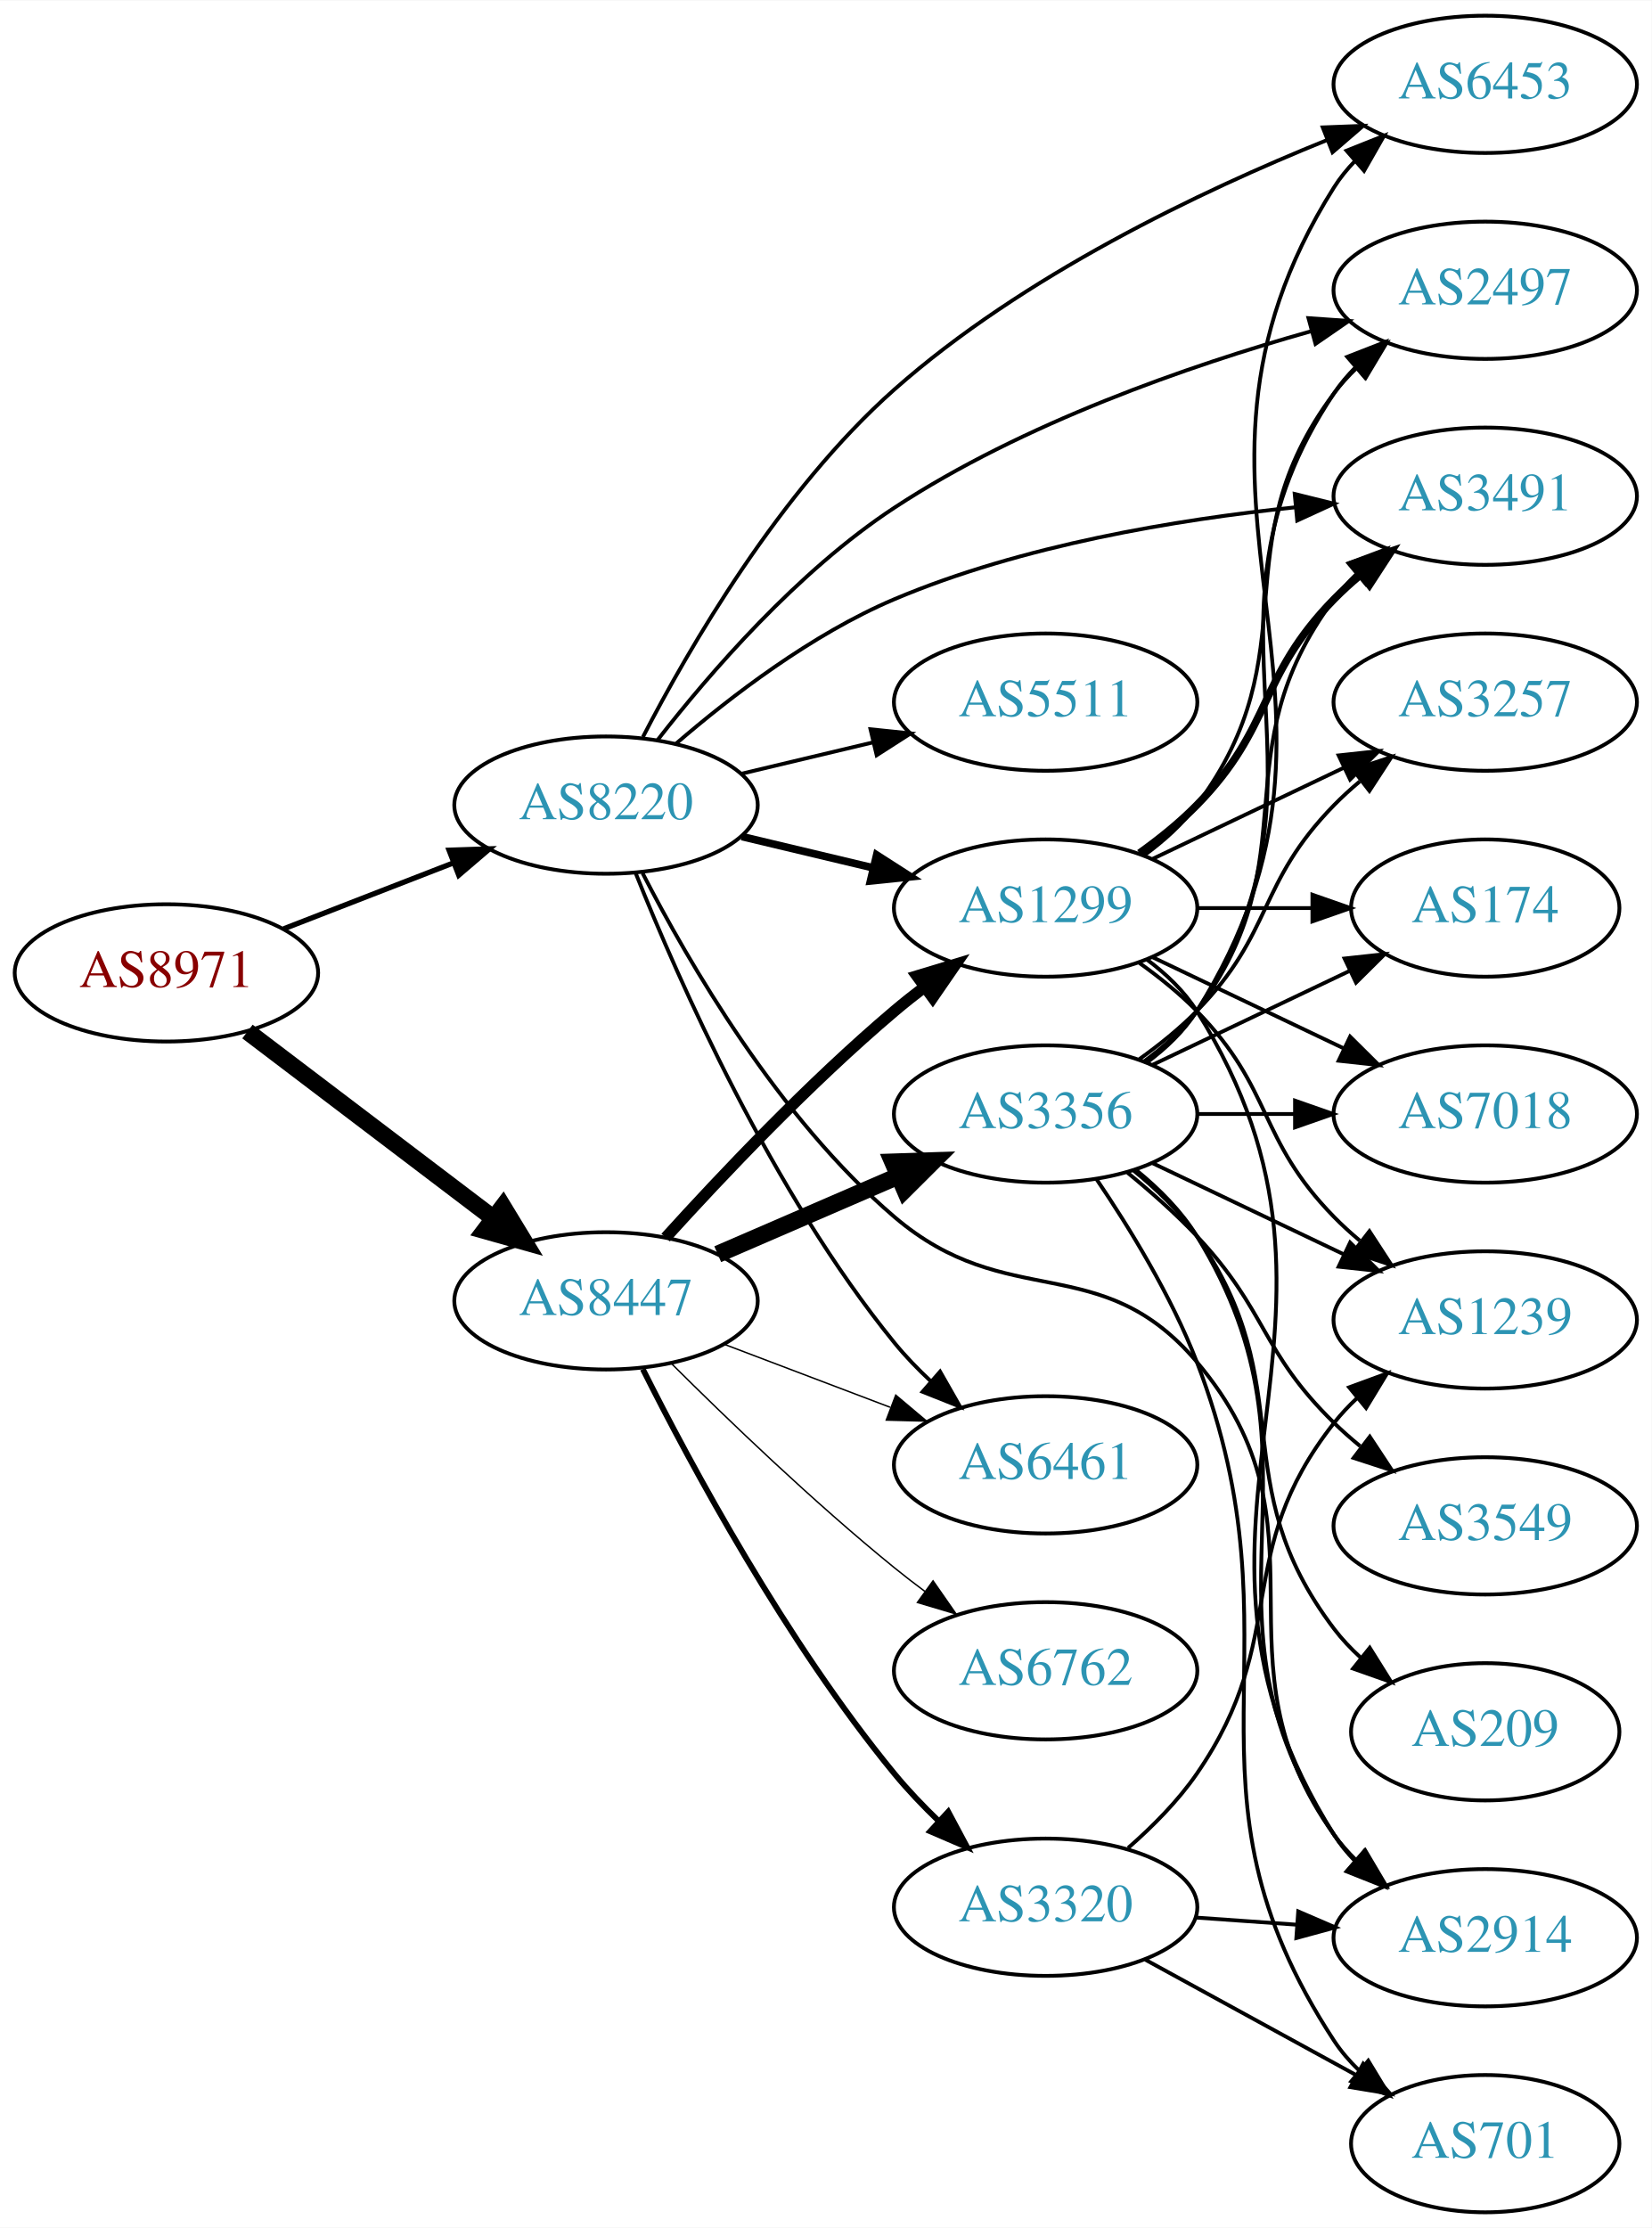
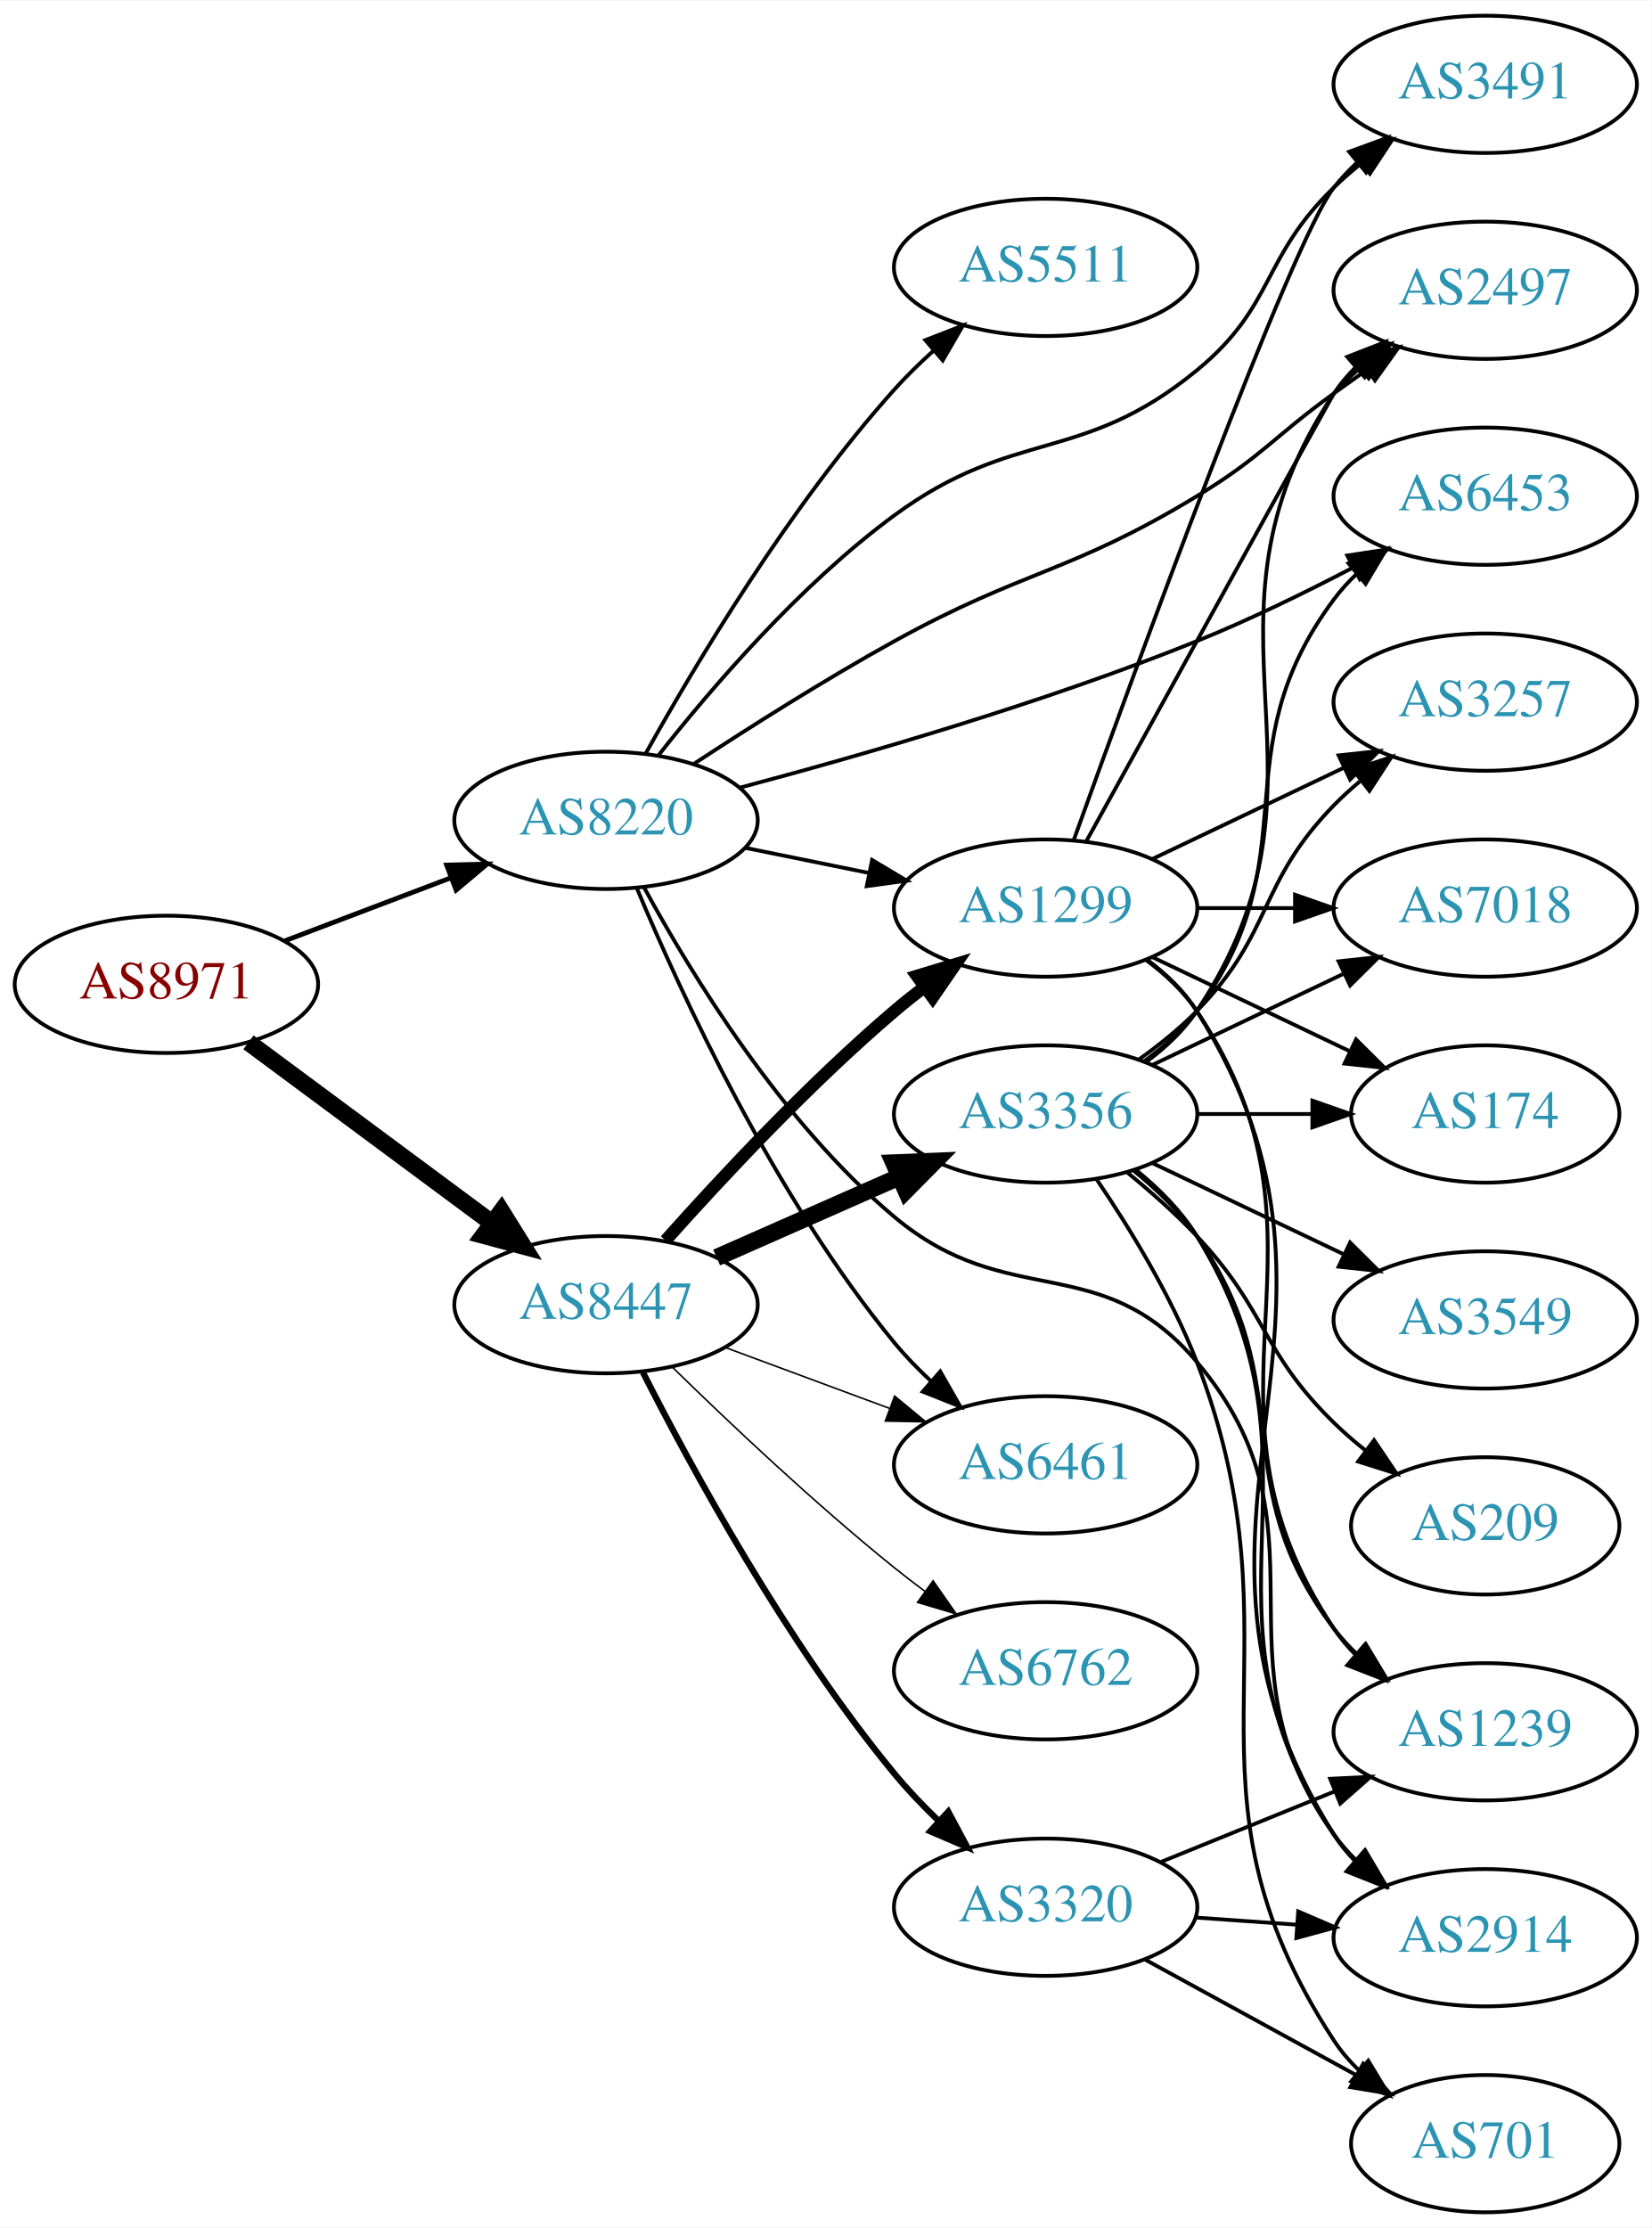
<svg xmlns="http://www.w3.org/2000/svg" xmlns:xlink="http://www.w3.org/1999/xlink" width="433pt" height="584pt" viewBox="0.00 0.00 433.17 584.00">
  <g id="graph0" class="graph" transform="scale(1 1) rotate(0) translate(4 580)">
    <polygon fill="white" stroke="none" points="-4,4 -4,-580 429.172,-580 429.172,4 -4,4" />
    <g id="node1" class="node">
      <g id="a_node1">
        <a xlink:href="/asn/8971" xlink:title="AS8971 ~ UNSPECIFIED [AT]">
-           <ellipse fill="#ffffff" stroke="black" cx="39.647" cy="-325" rx="39.794" ry="18" />
-           <text text-anchor="middle" x="39.647" y="-321.3" font-family="Times,serif" font-size="14.00" fill="#880000">AS8971</text>
+           <ellipse fill="#ffffff" stroke="black" cx="39.647" cy="-322" rx="39.794" ry="18" />
+           <text text-anchor="middle" x="39.647" y="-318.3" font-family="Times,serif" font-size="14.00" fill="#880000">AS8971</text>
        </a>
      </g>
    </g>
    <g id="node2" class="node">
      <g id="a_node2">
        <a xlink:href="/asn/8220" xlink:title="AS8220 ~ COLT [GB]">
-           <ellipse fill="#ffffff" stroke="black" cx="154.939" cy="-369" rx="39.794" ry="18" />
-           <text text-anchor="middle" x="154.939" y="-365.3" font-family="Times,serif" font-size="14.00" fill="#2c94b3">AS8220</text>
+           <ellipse fill="#ffffff" stroke="black" cx="154.939" cy="-365" rx="39.794" ry="18" />
+           <text text-anchor="middle" x="154.939" y="-361.3" font-family="Times,serif" font-size="14.00" fill="#2c94b3">AS8220</text>
        </a>
      </g>
    </g>
    <g id="edge1" class="edge">
-       <path fill="none" stroke="black" stroke-width="1.385" d="M70.413,-336.56C83.943,-341.815 100.136,-348.104 114.648,-353.74" />
-       <polygon fill="black" stroke="black" stroke-width="1.385" points="113.783,-357.159 124.372,-357.517 116.317,-350.634 113.783,-357.159" />
+       <path fill="none" stroke="black" stroke-width="1.26" d="M70.71,-333.41C84.025,-338.464 99.875,-344.48 114.153,-349.899" />
+       <polygon fill="black" stroke="black" stroke-width="1.26" points="113.145,-353.26 123.736,-353.536 115.629,-346.716 113.145,-353.26" />
    </g>
    <g id="node3" class="node">
      <g id="a_node3">
        <a xlink:href="/asn/8447" xlink:title="AS8447 ~ A1 Telekom Austria AG [AT]">
-           <ellipse fill="#ffffff" stroke="black" cx="154.939" cy="-239" rx="39.794" ry="18" />
-           <text text-anchor="middle" x="154.939" y="-235.3" font-family="Times,serif" font-size="14.00" fill="#2c94b3">AS8447</text>
+           <ellipse fill="#ffffff" stroke="black" cx="154.939" cy="-238" rx="39.794" ry="18" />
+           <text text-anchor="middle" x="154.939" y="-234.3" font-family="Times,serif" font-size="14.00" fill="#2c94b3">AS8447</text>
        </a>
      </g>
    </g>
    <g id="edge2" class="edge">
-       <path fill="none" stroke="black" stroke-width="4.5" d="M60.901,-309.625C78.833,-296.013 105.204,-275.995 125.295,-260.744" />
-       <polygon fill="black" stroke="black" stroke-width="4.5" points="127.894,-263.714 133.478,-254.532 123.132,-257.442 127.894,-263.714" />
+       <path fill="none" stroke="black" stroke-width="4.5" d="M61.163,-306.788C79.017,-293.55 105.09,-274.219 125.053,-259.417" />
+       <polygon fill="black" stroke="black" stroke-width="4.5" points="127.505,-262.501 133.193,-253.382 122.815,-256.175 127.505,-262.501" />
    </g>
    <g id="node4" class="node">
      <g id="a_node4">
+         <a xlink:href="/asn/5511" xlink:title="AS5511 ~ Orange S.A. [FR]">
+           <ellipse fill="#ffffff" stroke="black" cx="270.232" cy="-510" rx="39.794" ry="18" />
+           <text text-anchor="middle" x="270.232" y="-506.3" font-family="Times,serif" font-size="14.00" fill="#2c94b3">AS5511</text>
+         </a>
+       </g>
+     </g>
+     <g id="edge3" class="edge">
+       <path fill="none" stroke="black" d="M165.375,-382.583C178.311,-405.818 203.101,-447.38 230.586,-478 233.681,-481.448 237.158,-484.844 240.725,-488.062" />
+       <polygon fill="black" stroke="black" points="238.69,-490.927 248.563,-494.771 243.242,-485.609 238.69,-490.927" />
+     </g>
+     <g id="node5" class="node">
+       <g id="a_node5">
+         <a xlink:href="/asn/3491" xlink:title="AS3491 ~ PCCW Global, Inc. [US]">
+           <ellipse fill="#ffffff" stroke="black" cx="385.525" cy="-558" rx="39.794" ry="18" />
+           <text text-anchor="middle" x="385.525" y="-554.3" font-family="Times,serif" font-size="14.00" fill="#2c94b3">AS3491</text>
+         </a>
+       </g>
+     </g>
+     <g id="edge4" class="edge">
+       <path fill="none" stroke="black" d="M168.709,-382.069C182.479,-399.587 205.783,-426.784 230.586,-445 262.083,-468.132 279.667,-458.212 309.879,-483 330.495,-499.915 326.708,-512.464 345.879,-531 348.03,-533.08 350.355,-535.117 352.761,-537.08" />
+       <polygon fill="black" stroke="black" points="351.033,-540.163 361.112,-543.428 355.269,-534.59 351.033,-540.163" />
+     </g>
+     <g id="node6" class="node">
+       <g id="a_node6">
+         <a xlink:href="/asn/6453" xlink:title="AS6453 ~ TATA COMMUNICATIONS (AMERICA) INC [US]">
+           <ellipse fill="#ffffff" stroke="black" cx="385.525" cy="-450" rx="39.794" ry="18" />
+           <text text-anchor="middle" x="385.525" y="-446.3" font-family="Times,serif" font-size="14.00" fill="#2c94b3">AS6453</text>
+         </a>
+       </g>
+     </g>
+     <g id="edge5" class="edge">
+       <path fill="none" stroke="black" d="M190.161,-373.605C221.753,-381.979 269.714,-395.79 309.879,-412 323.526,-417.508 338.049,-424.6 350.623,-431.162" />
+       <polygon fill="black" stroke="black" points="349.338,-434.443 359.811,-436.043 352.621,-428.261 349.338,-434.443" />
+     </g>
+     <g id="node7" class="node">
+       <g id="a_node7">
+         <a xlink:href="/asn/2914" xlink:title="AS2914 ~ NTT America, Inc. [US]">
+           <ellipse fill="#ffffff" stroke="black" cx="385.525" cy="-72" rx="39.794" ry="18" />
+           <text text-anchor="middle" x="385.525" y="-68.3" font-family="Times,serif" font-size="14.00" fill="#2c94b3">AS2914</text>
+         </a>
+       </g>
+     </g>
+     <g id="edge6" class="edge">
+       <path fill="none" stroke="black" d="M164.887,-347.471C177.114,-324.959 200.948,-285.841 230.586,-261 260.536,-235.897 284.607,-252.808 309.879,-223 346.99,-179.228 312.453,-145.647 345.879,-99 347.577,-96.63 349.551,-94.397 351.692,-92.308" />
+       <polygon fill="black" stroke="black" points="354.054,-94.894 359.449,-85.775 349.545,-89.54 354.054,-94.894" />
+     </g>
+     <g id="node8" class="node">
+       <g id="a_node8">
+         <a xlink:href="/asn/1299" xlink:title="AS1299 ~ Telia Carrier [EU]">
+           <ellipse fill="#ffffff" stroke="black" cx="270.232" cy="-342" rx="39.794" ry="18" />
+           <text text-anchor="middle" x="270.232" y="-338.3" font-family="Times,serif" font-size="14.00" fill="#2c94b3">AS1299</text>
+         </a>
+       </g>
+     </g>
+     <g id="edge7" class="edge">
+       <path fill="none" stroke="black" d="M191.475,-357.786C201.704,-355.709 213.004,-353.415 223.747,-351.234" />
+       <polygon fill="black" stroke="black" points="224.719,-354.608 233.823,-349.189 223.326,-347.748 224.719,-354.608" />
+     </g>
+     <g id="node9" class="node">
+       <g id="a_node9">
        <a xlink:href="/asn/2497" xlink:title="AS2497 ~ Internet Initiative Japan Inc. [JP]">
          <ellipse fill="#ffffff" stroke="black" cx="385.525" cy="-504" rx="39.794" ry="18" />
          <text text-anchor="middle" x="385.525" y="-500.3" font-family="Times,serif" font-size="14.00" fill="#2c94b3">AS2497</text>
        </a>
      </g>
    </g>
-     <g id="edge3" class="edge">
-       <path fill="none" stroke="black" d="M168.475,-386.085C182.053,-403.526 205.204,-430.334 230.586,-447 264.228,-469.089 307.597,-484.153 339.724,-493.221" />
-       <polygon fill="black" stroke="black" points="339.165,-496.696 349.734,-495.955 341.01,-489.943 339.165,-496.696" />
-     </g>
-     <g id="node5" class="node">
-       <g id="a_node5">
+     <g id="edge8" class="edge">
+       <path fill="none" stroke="black" d="M178.074,-379.878C192.718,-389.484 212.486,-402.008 230.586,-412 264.798,-430.887 276.465,-429.734 309.879,-450 326.979,-460.372 329.679,-465.271 345.879,-477 348.682,-479.029 351.613,-481.125 354.554,-483.21" />
+       <polygon fill="black" stroke="black" points="352.576,-486.097 362.768,-488.991 356.605,-480.373 352.576,-486.097" />
+     </g>
+     <g id="node10" class="node">
+       <g id="a_node10">
        <a xlink:href="/asn/6461" xlink:title="AS6461 ~ Zayo Bandwidth [US]">
          <ellipse fill="#ffffff" stroke="black" cx="270.232" cy="-196" rx="39.794" ry="18" />
          <text text-anchor="middle" x="270.232" y="-192.3" font-family="Times,serif" font-size="14.00" fill="#2c94b3">AS6461</text>
        </a>
      </g>
    </g>
-     <g id="edge4" class="edge">
-       <path fill="none" stroke="black" d="M162.699,-351.195C173.93,-323.077 198.419,-267.531 230.586,-228 233.447,-224.484 236.741,-221.076 240.174,-217.876" />
-       <polygon fill="black" stroke="black" points="242.55,-220.449 247.799,-211.245 237.957,-215.167 242.55,-220.449" />
-     </g>
-     <g id="node6" class="node">
-       <g id="a_node6">
-         <a xlink:href="/asn/1299" xlink:title="AS1299 ~ Telia Carrier [EU]">
-           <ellipse fill="#ffffff" stroke="black" cx="270.232" cy="-342" rx="39.794" ry="18" />
-           <text text-anchor="middle" x="270.232" y="-338.3" font-family="Times,serif" font-size="14.00" fill="#2c94b3">AS1299</text>
-         </a>
-       </g>
-     </g>
-     <g id="edge5" class="edge">
-       <path fill="none" stroke="black" stroke-width="2" d="M190.547,-360.752C201.418,-358.162 213.572,-355.265 225.015,-352.538" />
-       <polygon fill="black" stroke="black" stroke-width="2" points="225.921,-355.92 234.837,-350.197 224.298,-349.111 225.921,-355.92" />
-     </g>
-     <g id="node7" class="node">
-       <g id="a_node7">
-         <a xlink:href="/asn/3491" xlink:title="AS3491 ~ PCCW Global, Inc. [US]">
-           <ellipse fill="#ffffff" stroke="black" cx="385.525" cy="-450" rx="39.794" ry="18" />
-           <text text-anchor="middle" x="385.525" y="-446.3" font-family="Times,serif" font-size="14.00" fill="#2c94b3">AS3491</text>
-         </a>
-       </g>
-     </g>
-     <g id="edge6" class="edge">
-       <path fill="none" stroke="black" d="M173.235,-385.053C187.531,-397.399 208.929,-413.845 230.586,-423 264.042,-437.143 304.603,-443.878 335.689,-447.085" />
-       <polygon fill="black" stroke="black" points="335.559,-450.588 345.844,-448.043 336.217,-443.619 335.559,-450.588" />
-     </g>
-     <g id="node8" class="node">
-       <g id="a_node8">
-         <a xlink:href="/asn/2914" xlink:title="AS2914 ~ NTT America, Inc. [US]">
-           <ellipse fill="#ffffff" stroke="black" cx="385.525" cy="-72" rx="39.794" ry="18" />
-           <text text-anchor="middle" x="385.525" y="-68.3" font-family="Times,serif" font-size="14.00" fill="#2c94b3">AS2914</text>
-         </a>
-       </g>
-     </g>
-     <g id="edge7" class="edge">
-       <path fill="none" stroke="black" d="M164.517,-351.182C176.503,-327.854 200.245,-286.893 230.586,-261 260.312,-235.632 284.607,-252.808 309.879,-223 346.99,-179.228 312.453,-145.647 345.879,-99 347.577,-96.63 349.551,-94.397 351.692,-92.308" />
-       <polygon fill="black" stroke="black" points="354.054,-94.894 359.449,-85.775 349.545,-89.54 354.054,-94.894" />
-     </g>
-     <g id="node9" class="node">
-       <g id="a_node9">
-         <a xlink:href="/asn/5511" xlink:title="AS5511 ~ Orange S.A. [FR]">
-           <ellipse fill="#ffffff" stroke="black" cx="270.232" cy="-396" rx="39.794" ry="18" />
-           <text text-anchor="middle" x="270.232" y="-392.3" font-family="Times,serif" font-size="14.00" fill="#2c94b3">AS5511</text>
-         </a>
-       </g>
-     </g>
-     <g id="edge8" class="edge">
-       <path fill="none" stroke="black" d="M190.547,-377.248C201.418,-379.838 213.572,-382.735 225.015,-385.462" />
-       <polygon fill="black" stroke="black" points="224.298,-388.889 234.837,-387.803 225.921,-382.08 224.298,-388.889" />
-     </g>
-     <g id="node10" class="node">
-       <g id="a_node10">
-         <a xlink:href="/asn/6453" xlink:title="AS6453 ~ TATA COMMUNICATIONS (AMERICA) INC [US]">
-           <ellipse fill="#ffffff" stroke="black" cx="385.525" cy="-558" rx="39.794" ry="18" />
-           <text text-anchor="middle" x="385.525" y="-554.3" font-family="Times,serif" font-size="14.00" fill="#2c94b3">AS6453</text>
-         </a>
-       </g>
-     </g>
    <g id="edge9" class="edge">
-       <path fill="none" stroke="black" d="M164.605,-386.839C176.689,-410.225 200.538,-451.389 230.586,-478 264.243,-507.806 310.986,-530.052 344.112,-543.42" />
-       <polygon fill="black" stroke="black" points="342.912,-546.709 353.499,-547.118 345.478,-540.196 342.912,-546.709" />
-     </g>
-     <g id="edge21" class="edge">
-       <path fill="none" stroke="black" stroke-width="0.375" d="M186.002,-227.59C199.318,-222.536 215.168,-216.52 229.446,-211.101" />
-       <polygon fill="black" stroke="black" stroke-width="0.375" points="230.922,-214.284 239.029,-207.464 228.438,-207.74 230.922,-214.284" />
-     </g>
-     <g id="edge19" class="edge">
-       <path fill="none" stroke="black" stroke-width="3" d="M170.573,-255.589C185.07,-271.601 208.276,-296.128 230.586,-315 233.086,-317.114 235.747,-319.227 238.46,-321.287" />
-       <polygon fill="black" stroke="black" stroke-width="3" points="236.498,-324.188 246.638,-327.258 240.626,-318.535 236.498,-324.188" />
-     </g>
-     <g id="node15" class="node">
-       <g id="a_node15">
+       <path fill="none" stroke="black" d="M162.999,-347.266C174.468,-319.827 199.071,-266.259 230.586,-228 233.468,-224.502 236.774,-221.103 240.214,-217.909" />
+       <polygon fill="black" stroke="black" points="242.59,-220.482 247.845,-211.283 238,-215.197 242.59,-220.482" />
+     </g>
+     <g id="edge11" class="edge">
+       <path fill="none" stroke="black" stroke-width="3.273" d="M170.535,-254.828C185.003,-271.067 208.188,-295.928 230.586,-315 233.079,-317.122 235.736,-319.241 238.445,-321.305" />
+       <polygon fill="black" stroke="black" stroke-width="3.273" points="236.48,-324.204 246.618,-327.281 240.612,-318.553 236.48,-324.204" />
+     </g>
+     <g id="edge14" class="edge">
+       <path fill="none" stroke="black" stroke-width="0.409" d="M186.3,-226.745C199.507,-221.849 215.164,-216.044 229.296,-210.805" />
+       <polygon fill="black" stroke="black" stroke-width="0.409" points="230.628,-214.044 238.788,-207.286 228.195,-207.481 230.628,-214.044" />
+     </g>
+     <g id="node11" class="node">
+       <g id="a_node11">
        <a xlink:href="/asn/3356" xlink:title="AS3356 ~ Level 3 Parent, LLC [US]">
          <ellipse fill="#ffffff" stroke="black" cx="270.232" cy="-288" rx="39.794" ry="18" />
          <text text-anchor="middle" x="270.232" y="-284.3" font-family="Times,serif" font-size="14.00" fill="#2c94b3">AS3356</text>
        </a>
      </g>
    </g>
-     <g id="edge17" class="edge">
-       <path fill="none" stroke="black" stroke-width="4.5" d="M184.236,-251.238C198.565,-257.436 216.154,-265.043 231.607,-271.727" />
-       <polygon fill="black" stroke="black" stroke-width="4.5" points="230.163,-275.392 240.904,-275.748 233.289,-268.164 230.163,-275.392" />
-     </g>
-     <g id="node16" class="node">
-       <g id="a_node16">
+     <g id="edge10" class="edge">
+       <path fill="none" stroke="black" stroke-width="4.5" d="M183.944,-250.36C198.379,-256.73 216.18,-264.586 231.779,-271.47" />
+       <polygon fill="black" stroke="black" stroke-width="4.5" points="230.418,-275.174 241.157,-275.609 233.598,-267.969 230.418,-275.174" />
+     </g>
+     <g id="node12" class="node">
+       <g id="a_node12">
+         <a xlink:href="/asn/6762" xlink:title="AS6762 ~ TELECOM ITALIA SPARKLE S.p.A. [IT]">
+           <ellipse fill="#ffffff" stroke="black" cx="270.232" cy="-142" rx="39.794" ry="18" />
+           <text text-anchor="middle" x="270.232" y="-138.3" font-family="Times,serif" font-size="14.00" fill="#2c94b3">AS6762</text>
+         </a>
+       </g>
+     </g>
+     <g id="edge12" class="edge">
+       <path fill="none" stroke="black" stroke-width="0.409" d="M172.254,-221.703C187,-207.274 209.556,-185.935 230.586,-169 233.136,-166.947 235.832,-164.876 238.568,-162.843" />
+       <polygon fill="black" stroke="black" stroke-width="0.409" points="240.721,-165.605 246.781,-156.914 236.624,-159.929 240.721,-165.605" />
+     </g>
+     <g id="node13" class="node">
+       <g id="a_node13">
        <a xlink:href="/asn/3320" xlink:title="AS3320 ~ DTAG [DE]">
          <ellipse fill="#ffffff" stroke="black" cx="270.232" cy="-80" rx="39.794" ry="18" />
          <text text-anchor="middle" x="270.232" y="-76.3" font-family="Times,serif" font-size="14.00" fill="#2c94b3">AS3320</text>
        </a>
      </g>
    </g>
-     <g id="edge18" class="edge">
-       <path fill="none" stroke="black" stroke-width="1.5" d="M164.592,-221.1C177.182,-195.998 202.172,-149.542 230.586,-115 234.108,-110.718 238.157,-106.482 242.279,-102.514" />
-       <polygon fill="black" stroke="black" stroke-width="1.5" points="244.687,-105.055 249.68,-95.711 239.95,-99.902 244.687,-105.055" />
-     </g>
-     <g id="node17" class="node">
-       <g id="a_node17">
-         <a xlink:href="/asn/6762" xlink:title="AS6762 ~ TELECOM ITALIA SPARKLE S.p.A. [IT]">
-           <ellipse fill="#ffffff" stroke="black" cx="270.232" cy="-142" rx="39.794" ry="18" />
-           <text text-anchor="middle" x="270.232" y="-138.3" font-family="Times,serif" font-size="14.00" fill="#2c94b3">AS6762</text>
-         </a>
-       </g>
-     </g>
-     <g id="edge20" class="edge">
-       <path fill="none" stroke="black" stroke-width="0.375" d="M171.928,-222.726C186.641,-208.067 209.338,-186.237 230.586,-169 233.128,-166.937 235.82,-164.86 238.552,-162.823" />
-       <polygon fill="black" stroke="black" stroke-width="0.375" points="240.707,-165.584 246.76,-156.889 236.605,-159.912 240.707,-165.584" />
-     </g>
    <g id="edge13" class="edge">
-       <path fill="none" stroke="black" d="M296.163,-355.882C301.239,-359.611 306.157,-364.016 309.879,-369 340.15,-409.542 315.607,-436.458 345.879,-477 347.623,-479.336 349.631,-481.545 351.794,-483.617" />
-       <polygon fill="black" stroke="black" points="349.672,-486.405 359.595,-490.118 354.154,-481.027 349.672,-486.405" />
-     </g>
-     <g id="edge10" class="edge">
-       <path fill="none" stroke="black" stroke-width="2" d="M294.826,-356.389C300.082,-360.148 305.414,-364.437 309.879,-369 330.051,-389.617 325.706,-402.383 345.879,-423 347.972,-425.139 350.255,-427.218 352.632,-429.21" />
-       <polygon fill="black" stroke="black" stroke-width="2" points="350.875,-432.275 360.931,-435.611 355.15,-426.732 350.875,-432.275" />
-     </g>
-     <g id="edge14" class="edge">
+       <path fill="none" stroke="black" stroke-width="1.636" d="M164.622,-220.251C177.247,-195.359 202.278,-149.287 230.586,-115 234.116,-110.725 238.169,-106.491 242.293,-102.525" />
+       <polygon fill="black" stroke="black" stroke-width="1.636" points="244.7,-105.066 249.694,-95.722 239.963,-99.912 244.7,-105.066" />
+     </g>
+     <g id="edge25" class="edge">
+       <path fill="none" stroke="black" d="M277.605,-359.825C293.546,-404.151 334.671,-516.812 345.879,-531 347.686,-533.288 349.739,-535.462 351.934,-537.51" />
+       <polygon fill="black" stroke="black" points="349.845,-540.323 359.794,-543.966 354.288,-534.914 349.845,-540.323" />
+     </g>
+     <g id="edge28" class="edge">
      <path fill="none" stroke="black" d="M296.758,-328.528C301.804,-324.777 306.559,-320.26 309.879,-315 361.829,-232.7 293.929,-181.3 345.879,-99 347.435,-96.534 349.307,-94.232 351.376,-92.095" />
      <polygon fill="black" stroke="black" points="353.746,-94.673 358.999,-85.472 349.155,-89.389 353.746,-94.673" />
    </g>
-     <g id="node11" class="node">
-       <g id="a_node11">
+     <g id="edge27" class="edge">
+       <path fill="none" stroke="black" d="M280.948,-359.601C301.099,-396.103 345.602,-476.692 345.879,-477 347.881,-479.224 350.1,-481.363 352.432,-483.397" />
+       <polygon fill="black" stroke="black" points="350.631,-486.433 360.652,-489.873 354.963,-480.935 350.631,-486.433" />
+     </g>
+     <g id="node14" class="node">
+       <g id="a_node14">
        <a xlink:href="/asn/3257" xlink:title="AS3257 ~ GTT [DE]">
          <ellipse fill="#ffffff" stroke="black" cx="385.525" cy="-396" rx="39.794" ry="18" />
          <text text-anchor="middle" x="385.525" y="-392.3" font-family="Times,serif" font-size="14.00" fill="#2c94b3">AS3257</text>
        </a>
      </g>
    </g>
-     <g id="edge11" class="edge">
+     <g id="edge31" class="edge">
      <path fill="none" stroke="black" d="M298.369,-354.934C313.363,-362.081 332.184,-371.052 348.407,-378.785" />
      <polygon fill="black" stroke="black" points="347.077,-382.028 357.61,-383.171 350.089,-375.709 347.077,-382.028" />
    </g>
-     <g id="node12" class="node">
-       <g id="a_node12">
+     <g id="node16" class="node">
+       <g id="a_node16">
+         <a xlink:href="/asn/7018" xlink:title="AS7018 ~ AT&amp;T Services, Inc. [US]">
+           <ellipse fill="#ffffff" stroke="black" cx="385.525" cy="-342" rx="39.794" ry="18" />
+           <text text-anchor="middle" x="385.525" y="-338.3" font-family="Times,serif" font-size="14.00" fill="#2c94b3">AS7018</text>
+         </a>
+       </g>
+     </g>
+     <g id="edge29" class="edge">
+       <path fill="none" stroke="black" d="M309.905,-342C318.108,-342 326.872,-342 335.404,-342" />
+       <polygon fill="black" stroke="black" points="335.643,-345.5 345.643,-342 335.643,-338.5 335.643,-345.5" />
+     </g>
+     <g id="node17" class="node">
+       <g id="a_node17">
+         <a xlink:href="/asn/1239" xlink:title="AS1239 ~ Sprint [US]">
+           <ellipse fill="#ffffff" stroke="black" cx="385.525" cy="-126" rx="39.794" ry="18" />
+           <text text-anchor="middle" x="385.525" y="-122.3" font-family="Times,serif" font-size="14.00" fill="#2c94b3">AS1239</text>
+         </a>
+       </g>
+     </g>
+     <g id="edge30" class="edge">
+       <path fill="none" stroke="black" d="M296.551,-328.393C301.607,-324.649 306.419,-320.169 309.879,-315 350.903,-253.706 304.854,-214.294 345.879,-153 347.501,-150.577 349.42,-148.305 351.521,-146.19" />
+       <polygon fill="black" stroke="black" points="353.889,-148.771 359.206,-139.607 349.335,-143.454 353.889,-148.771" />
+     </g>
+     <g id="node18" class="node">
+       <g id="a_node18">
        <a xlink:href="/asn/174" xlink:title="AS174 ~ Cogent Communications [US]">
-           <ellipse fill="#ffffff" stroke="black" cx="385.525" cy="-342" rx="35.194" ry="18" />
-           <text text-anchor="middle" x="385.525" y="-338.3" font-family="Times,serif" font-size="14.00" fill="#2c94b3">AS174</text>
-         </a>
-       </g>
-     </g>
-     <g id="edge12" class="edge">
-       <path fill="none" stroke="black" d="M309.905,-342C319.61,-342 330.101,-342 340.064,-342" />
-       <polygon fill="black" stroke="black" points="340.2,-345.5 350.2,-342 340.2,-338.5 340.2,-345.5" />
-     </g>
-     <g id="node13" class="node">
-       <g id="a_node13">
-         <a xlink:href="/asn/7018" xlink:title="AS7018 ~ AT&amp;T Services, Inc. [US]">
-           <ellipse fill="#ffffff" stroke="black" cx="385.525" cy="-288" rx="39.794" ry="18" />
-           <text text-anchor="middle" x="385.525" y="-284.3" font-family="Times,serif" font-size="14.00" fill="#2c94b3">AS7018</text>
-         </a>
-       </g>
-     </g>
-     <g id="edge15" class="edge">
-       <path fill="none" stroke="black" d="M298.369,-329.066C313.363,-321.919 332.184,-312.948 348.407,-305.215" />
-       <polygon fill="black" stroke="black" points="350.089,-308.291 357.61,-300.829 347.077,-301.972 350.089,-308.291" />
-     </g>
-     <g id="node14" class="node">
-       <g id="a_node14">
-         <a xlink:href="/asn/1239" xlink:title="AS1239 ~ Sprint [US]">
-           <ellipse fill="#ffffff" stroke="black" cx="385.525" cy="-234" rx="39.794" ry="18" />
-           <text text-anchor="middle" x="385.525" y="-230.3" font-family="Times,serif" font-size="14.00" fill="#2c94b3">AS1239</text>
-         </a>
-       </g>
+           <ellipse fill="#ffffff" stroke="black" cx="385.525" cy="-288" rx="35.194" ry="18" />
+           <text text-anchor="middle" x="385.525" y="-284.3" font-family="Times,serif" font-size="14.00" fill="#2c94b3">AS174</text>
+         </a>
+       </g>
+     </g>
+     <g id="edge26" class="edge">
+       <path fill="none" stroke="black" d="M298.369,-329.066C313.801,-321.71 333.286,-312.423 349.821,-304.541" />
+       <polygon fill="black" stroke="black" points="351.642,-307.551 359.163,-300.089 348.63,-301.232 351.642,-307.551" />
+     </g>
+     <g id="edge24" class="edge">
+       <path fill="none" stroke="black" d="M296.163,-301.882C301.239,-305.611 306.157,-310.016 309.879,-315 340.15,-355.542 315.607,-382.458 345.879,-423 347.623,-425.336 349.631,-427.545 351.794,-429.617" />
+       <polygon fill="black" stroke="black" points="349.672,-432.405 359.595,-436.118 354.154,-427.027 349.672,-432.405" />
    </g>
    <g id="edge16" class="edge">
-       <path fill="none" stroke="black" d="M294.826,-327.611C300.082,-323.852 305.414,-319.563 309.879,-315 330.051,-294.383 325.706,-281.617 345.879,-261 347.972,-258.861 350.255,-256.782 352.632,-254.79" />
-       <polygon fill="black" stroke="black" points="355.15,-257.268 360.931,-248.389 350.875,-251.725 355.15,-257.268" />
-     </g>
-     <g id="edge27" class="edge">
+       <path fill="none" stroke="black" d="M294.122,-273.176C300.034,-268.347 305.857,-262.526 309.879,-256 347.438,-195.055 305.86,-158.358 345.879,-99 347.509,-96.582 349.434,-94.315 351.539,-92.202" />
+       <polygon fill="black" stroke="black" points="353.906,-94.783 359.232,-85.624 349.357,-89.463 353.906,-94.783" />
+     </g>
+     <g id="edge23" class="edge">
      <path fill="none" stroke="black" d="M296.551,-301.607C301.607,-305.351 306.419,-309.831 309.879,-315 350.903,-376.294 304.854,-415.706 345.879,-477 347.501,-479.423 349.42,-481.695 351.521,-483.81" />
      <polygon fill="black" stroke="black" points="349.335,-486.546 359.206,-490.393 353.889,-481.229 349.335,-486.546" />
    </g>
-     <g id="edge31" class="edge">
-       <path fill="none" stroke="black" d="M296.163,-301.882C301.239,-305.611 306.157,-310.016 309.879,-315 340.15,-355.542 315.607,-382.458 345.879,-423 347.623,-425.336 349.631,-427.545 351.794,-429.617" />
-       <polygon fill="black" stroke="black" points="349.672,-432.405 359.595,-436.118 354.154,-427.027 349.672,-432.405" />
-     </g>
-     <g id="edge22" class="edge">
-       <path fill="none" stroke="black" d="M294.122,-273.176C300.034,-268.347 305.857,-262.526 309.879,-256 347.438,-195.055 305.86,-158.358 345.879,-99 347.509,-96.582 349.434,-94.315 351.539,-92.202" />
-       <polygon fill="black" stroke="black" points="353.906,-94.783 359.232,-85.624 349.357,-89.463 353.906,-94.783" />
-     </g>
-     <g id="edge32" class="edge">
-       <path fill="none" stroke="black" d="M296.758,-301.472C301.804,-305.223 306.559,-309.74 309.879,-315 361.829,-397.3 293.929,-448.7 345.879,-531 347.435,-533.466 349.307,-535.768 351.376,-537.905" />
-       <polygon fill="black" stroke="black" points="349.155,-540.611 358.999,-544.528 353.746,-535.327 349.155,-540.611" />
-     </g>
-     <g id="edge23" class="edge">
+     <g id="edge15" class="edge">
      <path fill="none" stroke="black" d="M294.826,-302.389C300.082,-306.148 305.414,-310.437 309.879,-315 330.051,-335.617 325.706,-348.383 345.879,-369 347.972,-371.139 350.255,-373.218 352.632,-375.21" />
      <polygon fill="black" stroke="black" points="350.875,-378.275 360.931,-381.611 355.15,-372.732 350.875,-378.275" />
    </g>
-     <g id="edge28" class="edge">
-       <path fill="none" stroke="black" d="M298.369,-300.934C313.801,-308.29 333.286,-317.577 349.821,-325.459" />
-       <polygon fill="black" stroke="black" points="348.63,-328.768 359.163,-329.911 351.642,-322.449 348.63,-328.768" />
-     </g>
-     <g id="edge29" class="edge">
-       <path fill="none" stroke="black" d="M309.905,-288C318.108,-288 326.872,-288 335.404,-288" />
-       <polygon fill="black" stroke="black" points="335.643,-291.5 345.643,-288 335.643,-284.5 335.643,-291.5" />
-     </g>
-     <g id="edge25" class="edge">
-       <path fill="none" stroke="black" d="M298.369,-275.066C313.363,-267.919 332.184,-258.948 348.407,-251.215" />
-       <polygon fill="black" stroke="black" points="350.089,-254.291 357.61,-246.829 347.077,-247.972 350.089,-254.291" />
-     </g>
-     <g id="node18" class="node">
-       <g id="a_node18">
-         <a xlink:href="/asn/3549" xlink:title="AS3549 ~ Level 3 Parent, LLC [US]">
-           <ellipse fill="#ffffff" stroke="black" cx="385.525" cy="-180" rx="39.794" ry="18" />
-           <text text-anchor="middle" x="385.525" y="-176.3" font-family="Times,serif" font-size="14.00" fill="#2c94b3">AS3549</text>
-         </a>
-       </g>
-     </g>
-     <g id="edge24" class="edge">
-       <path fill="none" stroke="black" d="M291.721,-272.604C297.841,-267.601 304.379,-261.829 309.879,-256 328.426,-236.346 326.544,-225.88 345.879,-207 348.02,-204.909 350.338,-202.865 352.738,-200.897" />
-       <polygon fill="black" stroke="black" points="355.249,-203.384 361.081,-194.539 351.006,-197.817 355.249,-203.384" />
-     </g>
-     <g id="node19" class="node">
-       <g id="a_node19">
-         <a xlink:href="/asn/209" xlink:title="AS209 ~ CenturyLink Communications, LLC [US]">
-           <ellipse fill="#ffffff" stroke="black" cx="385.525" cy="-126" rx="35.194" ry="18" />
-           <text text-anchor="middle" x="385.525" y="-122.3" font-family="Times,serif" font-size="14.00" fill="#2c94b3">AS209</text>
-         </a>
-       </g>
-     </g>
-     <g id="edge26" class="edge">
-       <path fill="none" stroke="black" d="M293.261,-273.203C299.297,-268.302 305.402,-262.436 309.879,-256 337.569,-216.189 316.585,-191.645 345.879,-153 347.906,-150.326 350.275,-147.816 352.825,-145.485" />
-       <polygon fill="black" stroke="black" points="355.238,-148.036 360.853,-139.051 350.861,-142.574 355.238,-148.036" />
-     </g>
-     <g id="node20" class="node">
-       <g id="a_node20">
+     <g id="node15" class="node">
+       <g id="a_node15">
        <a xlink:href="/asn/701" xlink:title="AS701 ~ UUNET [US]">
          <ellipse fill="#ffffff" stroke="black" cx="385.525" cy="-18" rx="35.194" ry="18" />
          <text text-anchor="middle" x="385.525" y="-14.3" font-family="Times,serif" font-size="14.00" fill="#2c94b3">AS701</text>
        </a>
      </g>
    </g>
-     <g id="edge30" class="edge">
+     <g id="edge17" class="edge">
      <path fill="none" stroke="black" d="M283.591,-270.891C292.172,-258.236 303.22,-240.272 309.879,-223 338.914,-147.69 301.628,-112.501 345.879,-45 347.719,-42.194 349.96,-39.593 352.428,-37.206" />
      <polygon fill="black" stroke="black" points="354.846,-39.748 360.334,-30.685 350.392,-34.348 354.846,-39.748" />
+     </g>
+     <g id="edge18" class="edge">
+       <path fill="none" stroke="black" d="M298.369,-300.934C313.363,-308.081 332.184,-317.052 348.407,-324.785" />
+       <polygon fill="black" stroke="black" points="347.077,-328.028 357.61,-329.171 350.089,-321.709 347.077,-328.028" />
+     </g>
+     <g id="edge19" class="edge">
+       <path fill="none" stroke="black" d="M293.261,-273.203C299.297,-268.302 305.402,-262.436 309.879,-256 337.569,-216.189 316.585,-191.645 345.879,-153 347.64,-150.676 349.66,-148.477 351.832,-146.411" />
+       <polygon fill="black" stroke="black" points="354.19,-149.002 359.648,-139.922 349.718,-143.617 354.19,-149.002" />
+     </g>
+     <g id="edge20" class="edge">
+       <path fill="none" stroke="black" d="M309.905,-288C319.61,-288 330.101,-288 340.064,-288" />
+       <polygon fill="black" stroke="black" points="340.2,-291.5 350.2,-288 340.2,-284.5 340.2,-291.5" />
+     </g>
+     <g id="node19" class="node">
+       <g id="a_node19">
+         <a xlink:href="/asn/3549" xlink:title="AS3549 ~ Level 3 Parent, LLC [US]">
+           <ellipse fill="#ffffff" stroke="black" cx="385.525" cy="-234" rx="39.794" ry="18" />
+           <text text-anchor="middle" x="385.525" y="-230.3" font-family="Times,serif" font-size="14.00" fill="#2c94b3">AS3549</text>
+         </a>
+       </g>
+     </g>
+     <g id="edge21" class="edge">
+       <path fill="none" stroke="black" d="M298.369,-275.066C313.363,-267.919 332.184,-258.948 348.407,-251.215" />
+       <polygon fill="black" stroke="black" points="350.089,-254.291 357.61,-246.829 347.077,-247.972 350.089,-254.291" />
+     </g>
+     <g id="node20" class="node">
+       <g id="a_node20">
+         <a xlink:href="/asn/209" xlink:title="AS209 ~ CenturyLink Communications, LLC [US]">
+           <ellipse fill="#ffffff" stroke="black" cx="385.525" cy="-180" rx="35.194" ry="18" />
+           <text text-anchor="middle" x="385.525" y="-176.3" font-family="Times,serif" font-size="14.00" fill="#2c94b3">AS209</text>
+         </a>
+       </g>
+     </g>
+     <g id="edge22" class="edge">
+       <path fill="none" stroke="black" d="M291.721,-272.604C297.841,-267.601 304.379,-261.829 309.879,-256 328.426,-236.346 326.544,-225.88 345.879,-207 348.415,-204.523 351.2,-202.112 354.075,-199.814" />
+       <polygon fill="black" stroke="black" points="356.372,-202.468 362.293,-193.682 352.185,-196.858 356.372,-202.468" />
    </g>
    <g id="edge33" class="edge">
      <path fill="none" stroke="black" d="M309.588,-77.292C318.078,-76.692 327.181,-76.049 336.015,-75.425" />
      <polygon fill="black" stroke="black" points="336.48,-78.901 346.209,-74.706 335.987,-71.919 336.48,-78.901" />
    </g>
-     <g id="edge34" class="edge">
-       <path fill="none" stroke="black" d="M291.868,-95.544C298.276,-101.137 304.944,-107.847 309.879,-115 334.813,-151.141 318.717,-172.502 345.879,-207 347.683,-209.291 349.733,-211.467 351.926,-213.516" />
-       <polygon fill="black" stroke="black" points="349.835,-216.328 359.782,-219.975 354.28,-210.92 349.835,-216.328" />
-     </g>
-     <g id="edge35" class="edge">
+     <g id="edge32" class="edge">
      <path fill="none" stroke="black" d="M296.376,-66.24C312.697,-57.309 334.133,-45.577 351.78,-35.92" />
      <polygon fill="black" stroke="black" points="353.524,-38.956 360.616,-31.085 350.163,-32.815 353.524,-38.956" />
    </g>
+     <g id="edge34" class="edge">
+       <path fill="none" stroke="black" d="M300.408,-91.846C314.284,-97.48 331.061,-104.292 345.97,-110.346" />
+       <polygon fill="black" stroke="black" points="344.866,-113.675 355.448,-114.194 347.5,-107.189 344.866,-113.675" />
+     </g>
  </g>
</svg>
